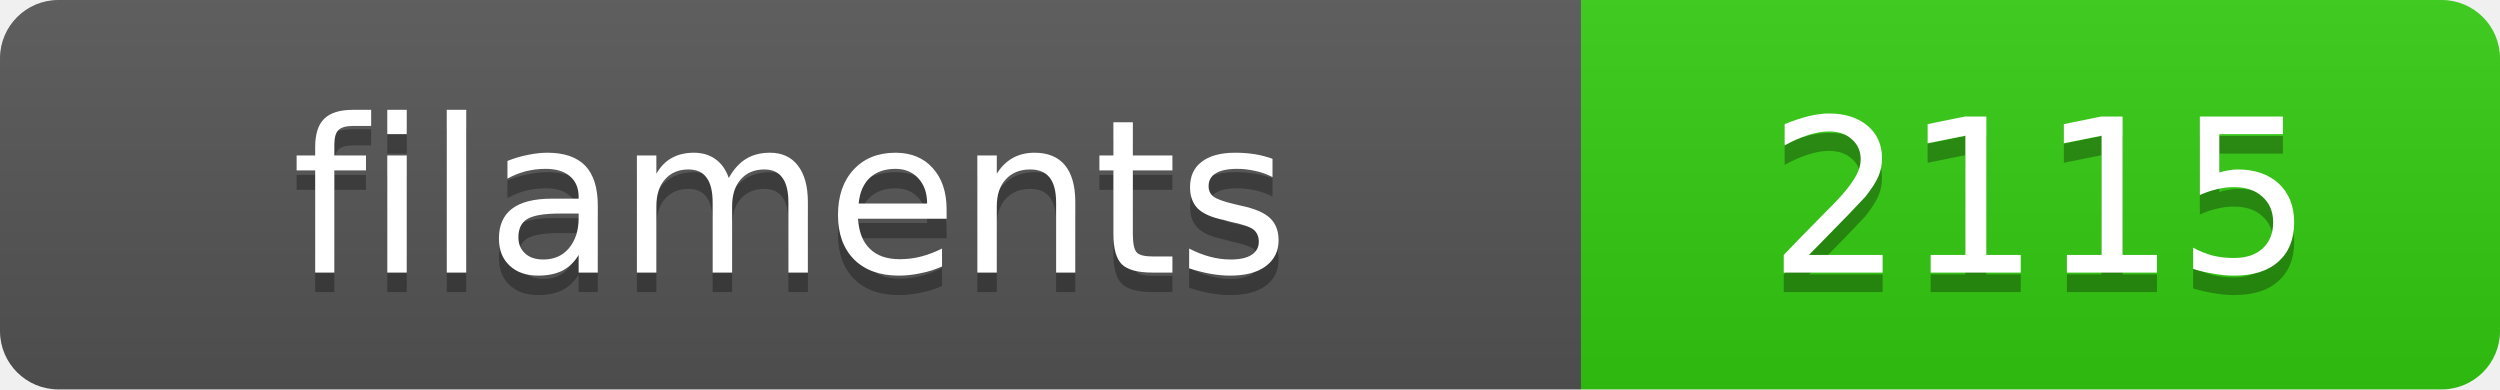
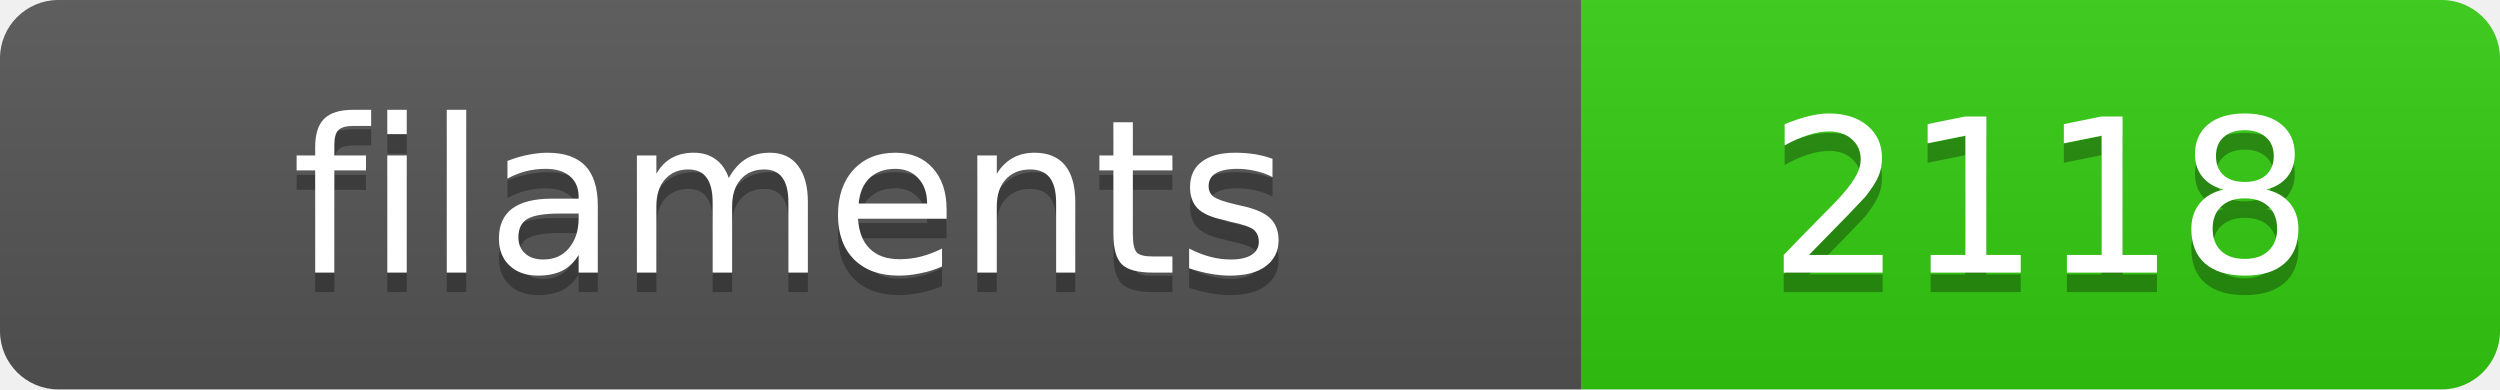
<svg xmlns="http://www.w3.org/2000/svg" width="128.4" height="20">
  <linearGradient id="s" x2="0" y2="100%">
    <stop offset="0" stop-color="#bbb" stop-opacity=".1" />
    <stop offset="1" stop-opacity=".1" />
  </linearGradient>
  <clipPath id="r">
    <rect width="128.4" height="20" rx="3" fill="#fff" />
  </clipPath>
  <g clip-path="url(#r)">
    <rect width="81.2" height="20" fill="#555" />
    <rect x="81.2" width="47.2" height="20" fill="#3c1" />
    <rect width="128.4" height="20" fill="url(#s)" />
  </g>
  <g fill="#fff" text-anchor="middle" font-family="Verdana,Geneva,DejaVu Sans,sans-serif" text-rendering="geometricPrecision" font-size="11">
    <text x="40.6" y="15" fill="#010101" fill-opacity=".3">filaments</text>
    <text x="40.6" y="14">filaments</text>
-     <text x="104.8" y="15" fill="#010101" fill-opacity=".3">2115</text>
-     <text x="104.8" y="14">2115</text>
+     <text x="104.8" y="15" fill="#010101" fill-opacity=".3">2118</text>
+     <text x="104.8" y="14">2118</text>
  </g>
</svg>
